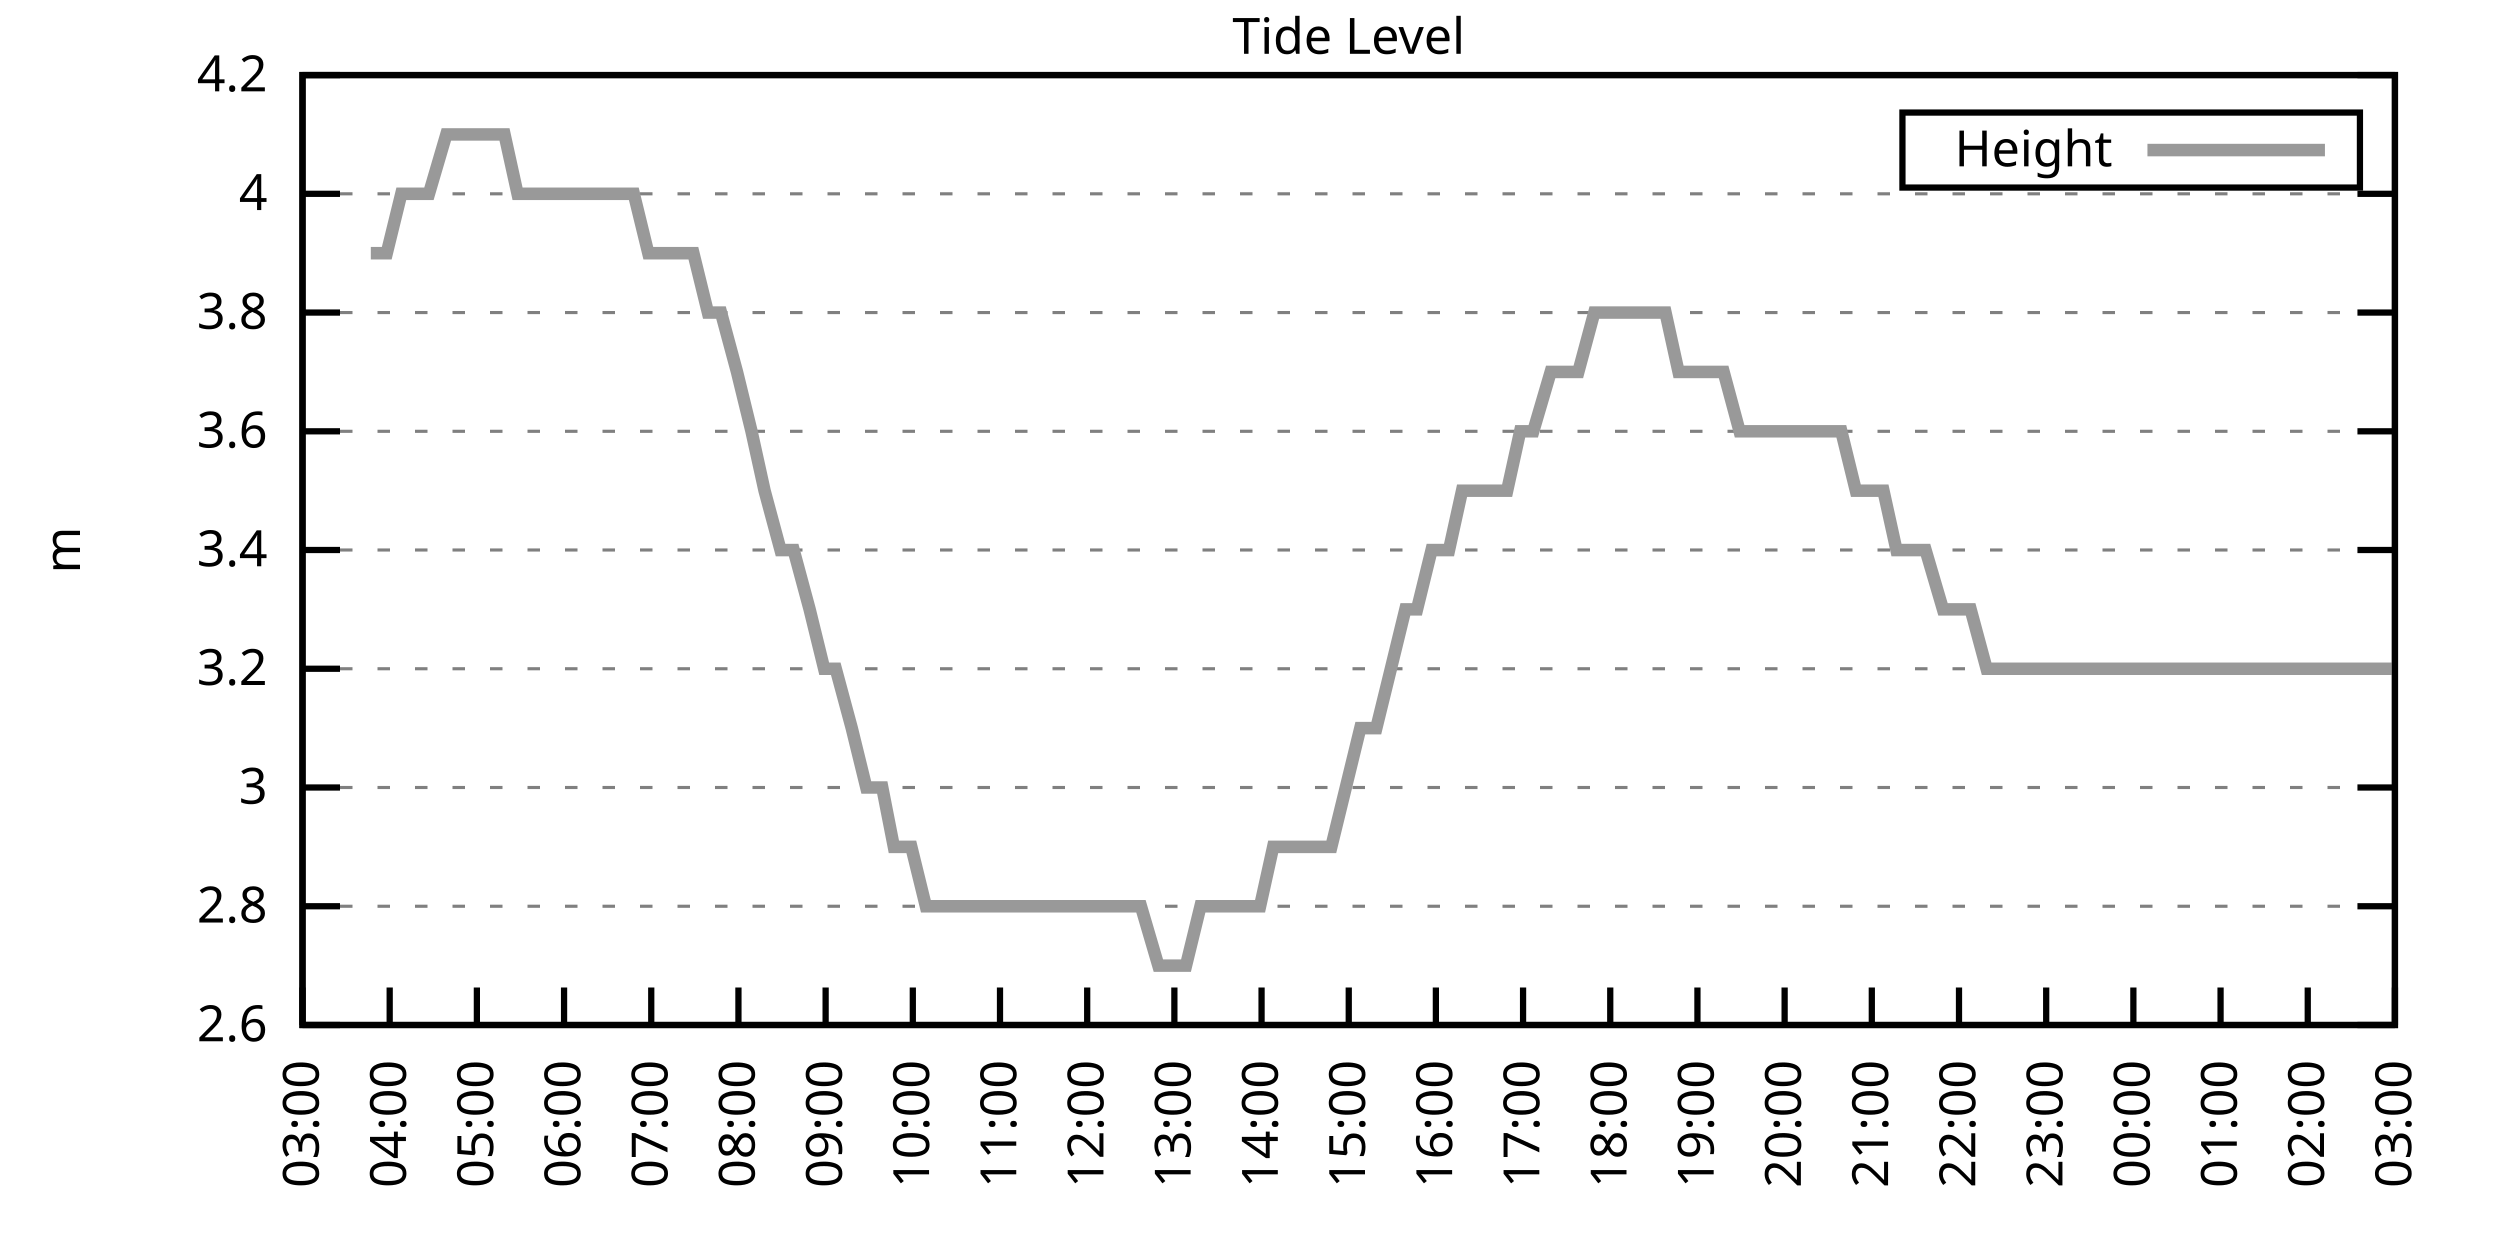
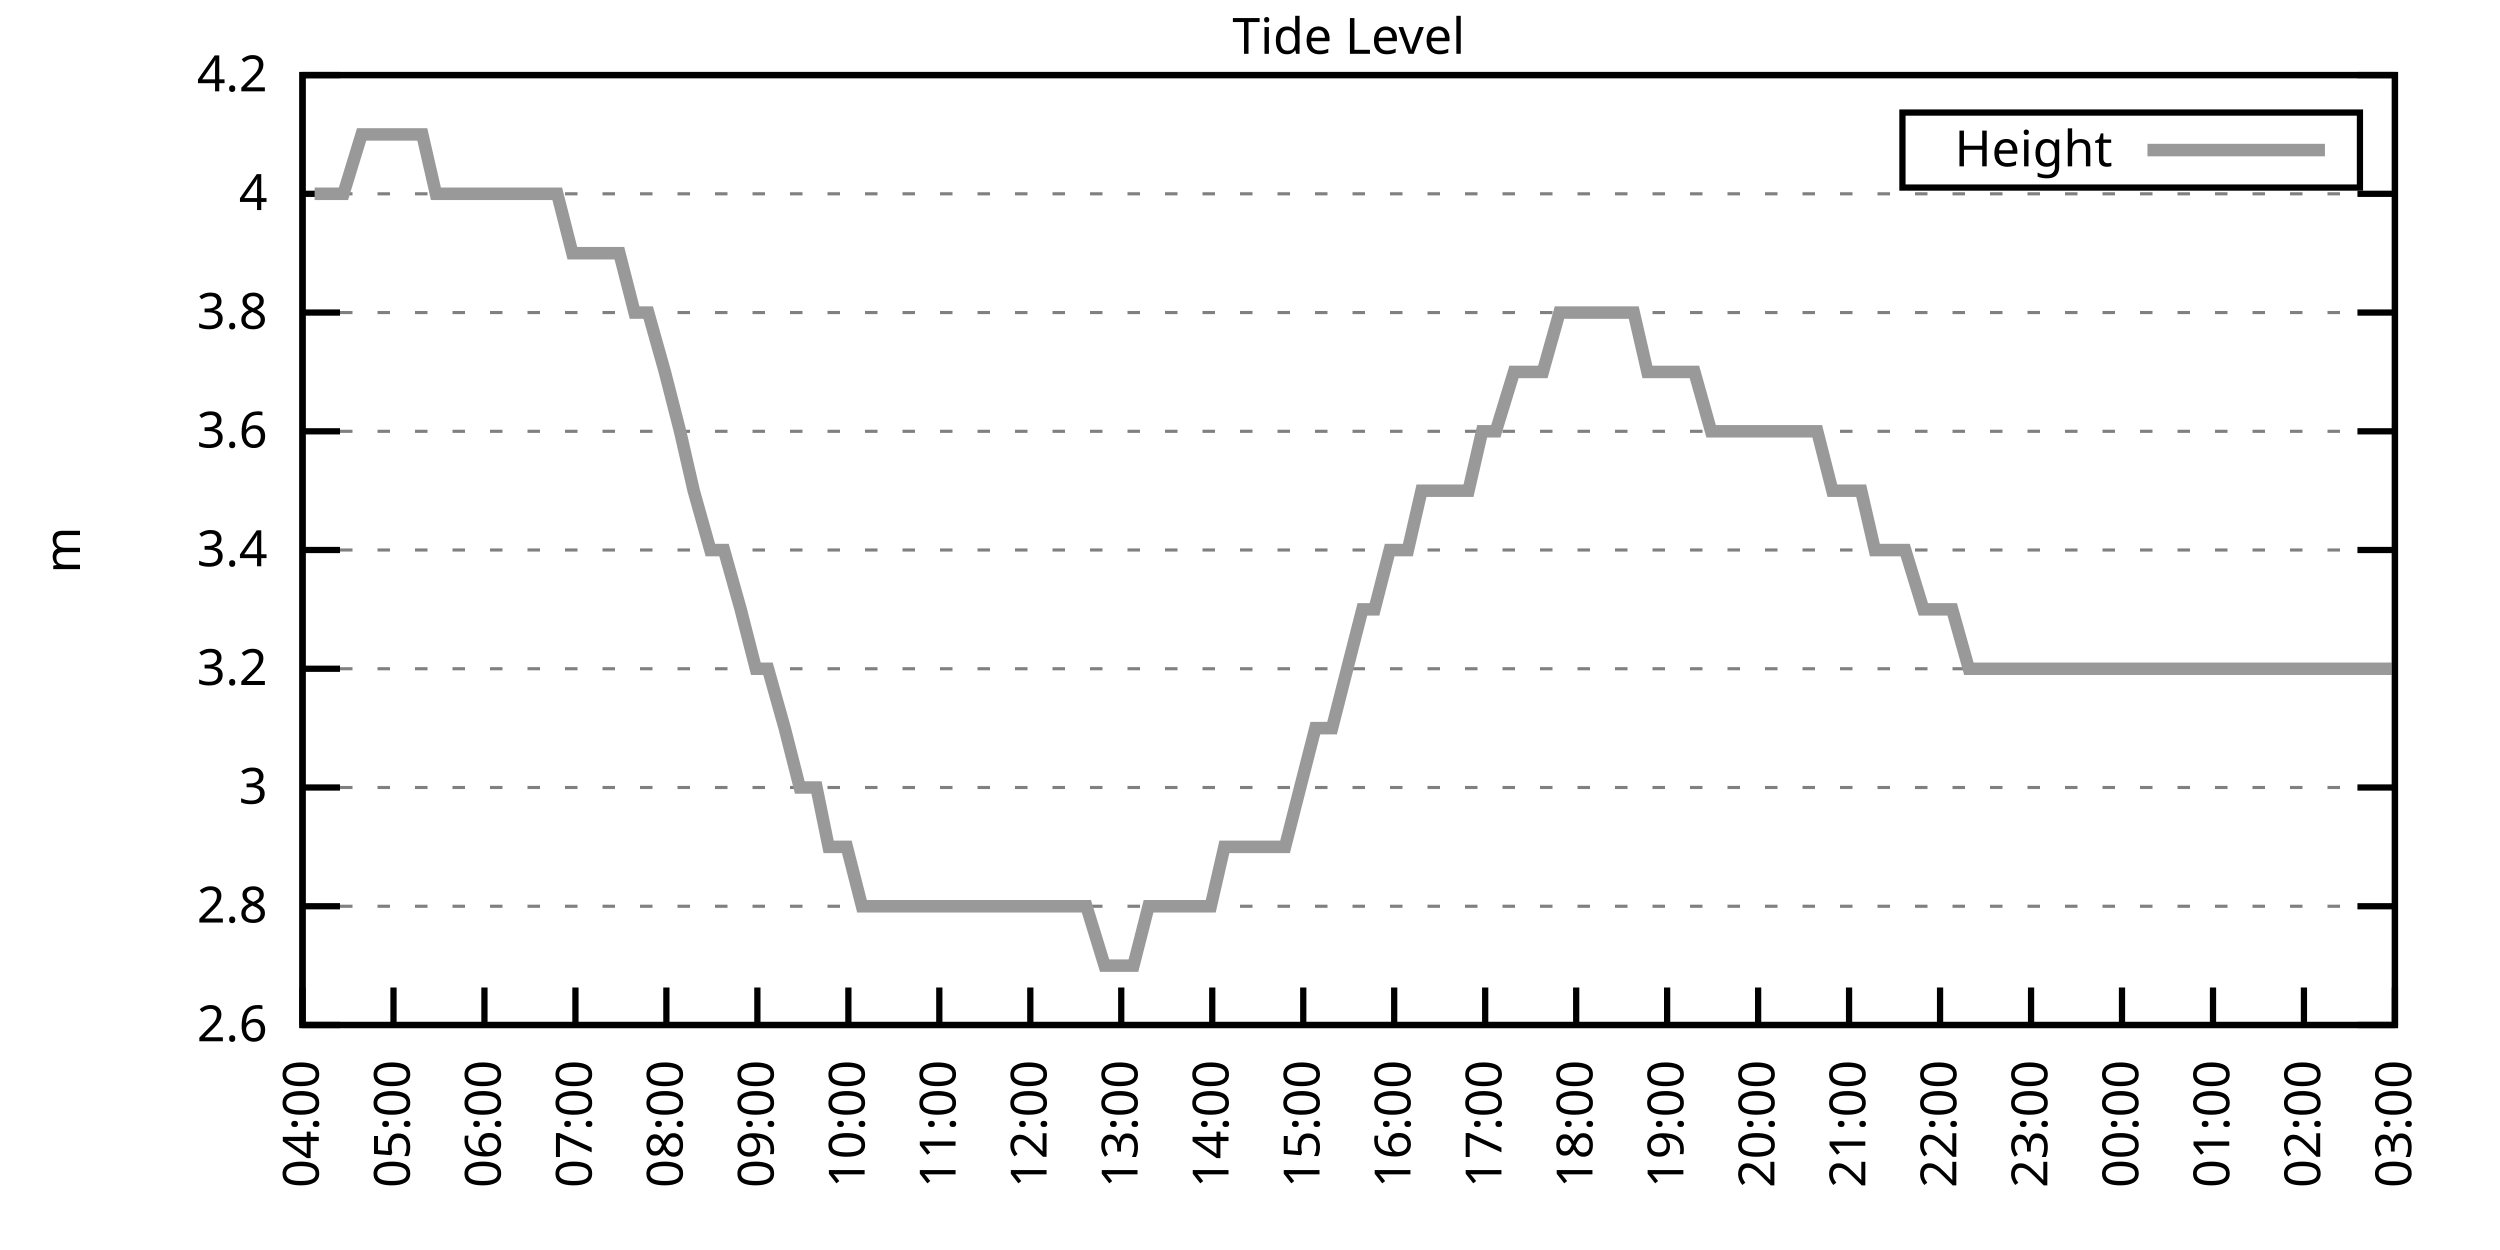
<svg xmlns="http://www.w3.org/2000/svg" xmlns:xlink="http://www.w3.org/1999/xlink" width="400" height="200" viewBox="0 0 400 200">
  <g id="gnuplot_canvas">
    <rect x="0" y="0" width="400" height="200" fill="none" />
    <defs>
      <circle id="gpDot" r="0.5" stroke-width="0.5" stroke="currentColor" />
      <path id="gpPt0" stroke-width="0.333" stroke="currentColor" d="M-1,0 h2 M0,-1 v2" />
      <path id="gpPt1" stroke-width="0.333" stroke="currentColor" d="M-1,-1 L1,1 M1,-1 L-1,1" />
      <path id="gpPt2" stroke-width="0.333" stroke="currentColor" d="M-1,0 L1,0 M0,-1 L0,1 M-1,-1 L1,1 M-1,1 L1,-1" />
      <rect id="gpPt3" stroke-width="0.333" stroke="currentColor" x="-1" y="-1" width="2" height="2" />
      <rect id="gpPt4" stroke-width="0.333" stroke="currentColor" fill="currentColor" x="-1" y="-1" width="2" height="2" />
      <circle id="gpPt5" stroke-width="0.333" stroke="currentColor" cx="0" cy="0" r="1" />
      <use xlink:href="#gpPt5" id="gpPt6" fill="currentColor" stroke="none" />
      <path id="gpPt7" stroke-width="0.333" stroke="currentColor" d="M0,-1.33 L-1.33,0.67 L1.33,0.67 z" />
      <use xlink:href="#gpPt7" id="gpPt8" fill="currentColor" stroke="none" />
      <use xlink:href="#gpPt7" id="gpPt9" stroke="currentColor" transform="rotate(180)" />
      <use xlink:href="#gpPt9" id="gpPt10" fill="currentColor" stroke="none" />
      <use xlink:href="#gpPt3" id="gpPt11" stroke="currentColor" transform="rotate(45)" />
      <use xlink:href="#gpPt11" id="gpPt12" fill="currentColor" stroke="none" />
      <path id="gpPt13" stroke-width="0.333" stroke="currentColor" d="M0,1.330 L1.265,0.411 L0.782,-1.067 L-0.782,-1.076 L-1.265,0.411 z" />
      <use xlink:href="#gpPt13" id="gpPt14" fill="currentColor" stroke="none" />
      <filter id="textbox" filterUnits="objectBoundingBox" x="0" y="0" height="1" width="1">
        <feFlood flood-color="white" flood-opacity="1" result="bgnd" />
        <feComposite in="SourceGraphic" in2="bgnd" operator="atop" />
      </filter>
      <filter id="greybox" filterUnits="objectBoundingBox" x="0" y="0" height="1" width="1">
        <feFlood flood-color="lightgrey" flood-opacity="1" result="grey" />
        <feComposite in="SourceGraphic" in2="grey" operator="atop" />
      </filter>
    </defs>
    <g fill="none" color="white" stroke="currentColor" stroke-width="1.00" stroke-linecap="butt" stroke-linejoin="miter">
</g>
    <g fill="none" color="black" stroke="currentColor" stroke-width="1.00" stroke-linecap="butt" stroke-linejoin="miter">
      <g stroke="none" shape-rendering="crispEdges">
        <polygon fill="rgb(255, 255, 255)" points="48.40,164.00 383.18,164.00 383.18,12.02 48.40,12.02 " />
      </g>
    </g>
    <g fill="none" color="black" stroke="currentColor" stroke-width="1.00" stroke-linecap="butt" stroke-linejoin="miter">
</g>
    <g fill="none" color="black" stroke="black" stroke-width="0.50" stroke-linecap="butt" stroke-linejoin="miter">
</g>
    <g fill="none" color="gray" stroke="currentColor" stroke-width="0.50" stroke-linecap="butt" stroke-linejoin="miter">
      <path stroke="gray" stroke-dasharray="2,4" class="gridline" d="M48.40,164.00 L383.19,164.00  " />
    </g>
    <g fill="none" color="gray" stroke="gray" stroke-width="1.00" stroke-linecap="butt" stroke-linejoin="miter">
</g>
    <g fill="none" color="black" stroke="currentColor" stroke-width="1.00" stroke-linecap="butt" stroke-linejoin="miter">
      <path stroke="black" d="M48.40,164.00 L54.40,164.00 M383.19,164.00 L377.19,164.00  " />
      <g transform="translate(42.80,166.60)" stroke="none" fill="black" font-family="Sans" font-size="8.00" text-anchor="end">
        <text>
          <tspan font-family="Sans"> 2.6</tspan>
        </text>
      </g>
    </g>
    <g fill="none" color="black" stroke="currentColor" stroke-width="1.00" stroke-linecap="butt" stroke-linejoin="miter">
</g>
    <g fill="none" color="black" stroke="black" stroke-width="0.50" stroke-linecap="butt" stroke-linejoin="miter">
</g>
    <g fill="none" color="gray" stroke="currentColor" stroke-width="0.50" stroke-linecap="butt" stroke-linejoin="miter">
      <path stroke="gray" stroke-dasharray="2,4" class="gridline" d="M48.40,145.00 L383.19,145.00  " />
    </g>
    <g fill="none" color="gray" stroke="gray" stroke-width="1.00" stroke-linecap="butt" stroke-linejoin="miter">
</g>
    <g fill="none" color="black" stroke="currentColor" stroke-width="1.00" stroke-linecap="butt" stroke-linejoin="miter">
      <path stroke="black" d="M48.40,145.00 L54.40,145.00 M383.19,145.00 L377.19,145.00  " />
      <g transform="translate(42.80,147.60)" stroke="none" fill="black" font-family="Sans" font-size="8.00" text-anchor="end">
        <text>
          <tspan font-family="Sans"> 2.8</tspan>
        </text>
      </g>
    </g>
    <g fill="none" color="black" stroke="currentColor" stroke-width="1.00" stroke-linecap="butt" stroke-linejoin="miter">
</g>
    <g fill="none" color="black" stroke="black" stroke-width="0.50" stroke-linecap="butt" stroke-linejoin="miter">
</g>
    <g fill="none" color="gray" stroke="currentColor" stroke-width="0.50" stroke-linecap="butt" stroke-linejoin="miter">
      <path stroke="gray" stroke-dasharray="2,4" class="gridline" d="M48.40,126.00 L383.19,126.00  " />
    </g>
    <g fill="none" color="gray" stroke="gray" stroke-width="1.00" stroke-linecap="butt" stroke-linejoin="miter">
</g>
    <g fill="none" color="black" stroke="currentColor" stroke-width="1.00" stroke-linecap="butt" stroke-linejoin="miter">
      <path stroke="black" d="M48.40,126.00 L54.40,126.00 M383.19,126.00 L377.19,126.00  " />
      <g transform="translate(42.80,128.60)" stroke="none" fill="black" font-family="Sans" font-size="8.00" text-anchor="end">
        <text>
          <tspan font-family="Sans"> 3</tspan>
        </text>
      </g>
    </g>
    <g fill="none" color="black" stroke="currentColor" stroke-width="1.00" stroke-linecap="butt" stroke-linejoin="miter">
</g>
    <g fill="none" color="black" stroke="black" stroke-width="0.50" stroke-linecap="butt" stroke-linejoin="miter">
</g>
    <g fill="none" color="gray" stroke="currentColor" stroke-width="0.50" stroke-linecap="butt" stroke-linejoin="miter">
      <path stroke="gray" stroke-dasharray="2,4" class="gridline" d="M48.40,107.00 L383.19,107.00  " />
    </g>
    <g fill="none" color="gray" stroke="gray" stroke-width="1.00" stroke-linecap="butt" stroke-linejoin="miter">
</g>
    <g fill="none" color="black" stroke="currentColor" stroke-width="1.00" stroke-linecap="butt" stroke-linejoin="miter">
      <path stroke="black" d="M48.40,107.00 L54.40,107.00 M383.19,107.00 L377.19,107.00  " />
      <g transform="translate(42.80,109.60)" stroke="none" fill="black" font-family="Sans" font-size="8.00" text-anchor="end">
        <text>
          <tspan font-family="Sans"> 3.2</tspan>
        </text>
      </g>
    </g>
    <g fill="none" color="black" stroke="currentColor" stroke-width="1.00" stroke-linecap="butt" stroke-linejoin="miter">
</g>
    <g fill="none" color="black" stroke="black" stroke-width="0.50" stroke-linecap="butt" stroke-linejoin="miter">
</g>
    <g fill="none" color="gray" stroke="currentColor" stroke-width="0.50" stroke-linecap="butt" stroke-linejoin="miter">
      <path stroke="gray" stroke-dasharray="2,4" class="gridline" d="M48.40,88.00 L383.19,88.00  " />
    </g>
    <g fill="none" color="gray" stroke="gray" stroke-width="1.00" stroke-linecap="butt" stroke-linejoin="miter">
</g>
    <g fill="none" color="black" stroke="currentColor" stroke-width="1.00" stroke-linecap="butt" stroke-linejoin="miter">
      <path stroke="black" d="M48.40,88.00 L54.40,88.00 M383.19,88.00 L377.19,88.00  " />
      <g transform="translate(42.80,90.60)" stroke="none" fill="black" font-family="Sans" font-size="8.00" text-anchor="end">
        <text>
          <tspan font-family="Sans"> 3.4</tspan>
        </text>
      </g>
    </g>
    <g fill="none" color="black" stroke="currentColor" stroke-width="1.00" stroke-linecap="butt" stroke-linejoin="miter">
</g>
    <g fill="none" color="black" stroke="black" stroke-width="0.50" stroke-linecap="butt" stroke-linejoin="miter">
</g>
    <g fill="none" color="gray" stroke="currentColor" stroke-width="0.50" stroke-linecap="butt" stroke-linejoin="miter">
      <path stroke="gray" stroke-dasharray="2,4" class="gridline" d="M48.40,69.01 L383.19,69.01  " />
    </g>
    <g fill="none" color="gray" stroke="gray" stroke-width="1.00" stroke-linecap="butt" stroke-linejoin="miter">
</g>
    <g fill="none" color="black" stroke="currentColor" stroke-width="1.00" stroke-linecap="butt" stroke-linejoin="miter">
      <path stroke="black" d="M48.40,69.01 L54.40,69.01 M383.19,69.01 L377.19,69.01  " />
      <g transform="translate(42.80,71.61)" stroke="none" fill="black" font-family="Sans" font-size="8.00" text-anchor="end">
        <text>
          <tspan font-family="Sans"> 3.6</tspan>
        </text>
      </g>
    </g>
    <g fill="none" color="black" stroke="currentColor" stroke-width="1.00" stroke-linecap="butt" stroke-linejoin="miter">
</g>
    <g fill="none" color="black" stroke="black" stroke-width="0.50" stroke-linecap="butt" stroke-linejoin="miter">
</g>
    <g fill="none" color="gray" stroke="currentColor" stroke-width="0.50" stroke-linecap="butt" stroke-linejoin="miter">
      <path stroke="gray" stroke-dasharray="2,4" class="gridline" d="M48.40,50.01 L383.19,50.01  " />
    </g>
    <g fill="none" color="gray" stroke="gray" stroke-width="1.00" stroke-linecap="butt" stroke-linejoin="miter">
</g>
    <g fill="none" color="black" stroke="currentColor" stroke-width="1.00" stroke-linecap="butt" stroke-linejoin="miter">
      <path stroke="black" d="M48.40,50.01 L54.40,50.01 M383.19,50.01 L377.19,50.01  " />
      <g transform="translate(42.80,52.61)" stroke="none" fill="black" font-family="Sans" font-size="8.00" text-anchor="end">
        <text>
          <tspan font-family="Sans"> 3.8</tspan>
        </text>
      </g>
    </g>
    <g fill="none" color="black" stroke="currentColor" stroke-width="1.00" stroke-linecap="butt" stroke-linejoin="miter">
</g>
    <g fill="none" color="black" stroke="black" stroke-width="0.50" stroke-linecap="butt" stroke-linejoin="miter">
</g>
    <g fill="none" color="gray" stroke="currentColor" stroke-width="0.50" stroke-linecap="butt" stroke-linejoin="miter">
      <path stroke="gray" stroke-dasharray="2,4" class="gridline" d="M48.40,31.01 L383.19,31.01  " />
    </g>
    <g fill="none" color="gray" stroke="gray" stroke-width="1.00" stroke-linecap="butt" stroke-linejoin="miter">
</g>
    <g fill="none" color="black" stroke="currentColor" stroke-width="1.00" stroke-linecap="butt" stroke-linejoin="miter">
      <path stroke="black" d="M48.40,31.01 L54.40,31.01 M383.19,31.01 L377.19,31.01  " />
      <g transform="translate(42.80,33.61)" stroke="none" fill="black" font-family="Sans" font-size="8.00" text-anchor="end">
        <text>
          <tspan font-family="Sans"> 4</tspan>
        </text>
      </g>
    </g>
    <g fill="none" color="black" stroke="currentColor" stroke-width="1.00" stroke-linecap="butt" stroke-linejoin="miter">
</g>
    <g fill="none" color="black" stroke="black" stroke-width="0.50" stroke-linecap="butt" stroke-linejoin="miter">
</g>
    <g fill="none" color="gray" stroke="currentColor" stroke-width="0.50" stroke-linecap="butt" stroke-linejoin="miter">
      <path stroke="gray" stroke-dasharray="2,4" class="gridline" d="M48.40,12.01 L383.19,12.01  " />
    </g>
    <g fill="none" color="gray" stroke="gray" stroke-width="1.00" stroke-linecap="butt" stroke-linejoin="miter">
</g>
    <g fill="none" color="black" stroke="currentColor" stroke-width="1.00" stroke-linecap="butt" stroke-linejoin="miter">
      <path stroke="black" d="M48.40,12.01 L54.40,12.01 M383.19,12.01 L377.19,12.01  " />
      <g transform="translate(42.80,14.61)" stroke="none" fill="black" font-family="Sans" font-size="8.00" text-anchor="end">
        <text>
          <tspan font-family="Sans"> 4.2</tspan>
        </text>
      </g>
    </g>
    <g fill="none" color="black" stroke="currentColor" stroke-width="1.00" stroke-linecap="butt" stroke-linejoin="miter">
      <path stroke="black" d="M48.40,164.00 L48.40,158.00  " />
      <g transform="translate(51.00,169.60) rotate(270.00)" stroke="none" fill="black" font-family="Sans" font-size="8.00" text-anchor="end">
        <text>
-           <tspan font-family="Sans">03:00</tspan>
-         </text>
-       </g>
-     </g>
-     <g fill="none" color="black" stroke="currentColor" stroke-width="1.00" stroke-linecap="butt" stroke-linejoin="miter">
-       <path stroke="black" d="M62.35,164.00 L62.35,158.00  " />
-       <g transform="translate(64.95,169.60) rotate(270.00)" stroke="none" fill="black" font-family="Sans" font-size="8.00" text-anchor="end">
-         <text>
          <tspan font-family="Sans">04:00</tspan>
        </text>
      </g>
    </g>
    <g fill="none" color="black" stroke="currentColor" stroke-width="1.00" stroke-linecap="butt" stroke-linejoin="miter">
-       <path stroke="black" d="M76.30,164.00 L76.30,158.00  " />
-       <g transform="translate(78.90,169.60) rotate(270.00)" stroke="none" fill="black" font-family="Sans" font-size="8.00" text-anchor="end">
+       <path stroke="black" d="M62.96,164.00 L62.96,158.00  " />
+       <g transform="translate(65.56,169.60) rotate(270.00)" stroke="none" fill="black" font-family="Sans" font-size="8.00" text-anchor="end">
        <text>
          <tspan font-family="Sans">05:00</tspan>
        </text>
      </g>
    </g>
    <g fill="none" color="black" stroke="currentColor" stroke-width="1.00" stroke-linecap="butt" stroke-linejoin="miter">
-       <path stroke="black" d="M90.25,164.00 L90.25,158.00  " />
-       <g transform="translate(92.85,169.60) rotate(270.00)" stroke="none" fill="black" font-family="Sans" font-size="8.00" text-anchor="end">
+       <path stroke="black" d="M77.51,164.00 L77.51,158.00  " />
+       <g transform="translate(80.11,169.60) rotate(270.00)" stroke="none" fill="black" font-family="Sans" font-size="8.00" text-anchor="end">
        <text>
          <tspan font-family="Sans">06:00</tspan>
        </text>
      </g>
    </g>
    <g fill="none" color="black" stroke="currentColor" stroke-width="1.00" stroke-linecap="butt" stroke-linejoin="miter">
-       <path stroke="black" d="M104.20,164.00 L104.20,158.00  " />
-       <g transform="translate(106.80,169.60) rotate(270.00)" stroke="none" fill="black" font-family="Sans" font-size="8.00" text-anchor="end">
+       <path stroke="black" d="M92.07,164.00 L92.07,158.00  " />
+       <g transform="translate(94.67,169.60) rotate(270.00)" stroke="none" fill="black" font-family="Sans" font-size="8.00" text-anchor="end">
        <text>
          <tspan font-family="Sans">07:00</tspan>
        </text>
      </g>
    </g>
    <g fill="none" color="black" stroke="currentColor" stroke-width="1.00" stroke-linecap="butt" stroke-linejoin="miter">
-       <path stroke="black" d="M118.15,164.00 L118.15,158.00  " />
-       <g transform="translate(120.75,169.60) rotate(270.00)" stroke="none" fill="black" font-family="Sans" font-size="8.00" text-anchor="end">
+       <path stroke="black" d="M106.62,164.00 L106.62,158.00  " />
+       <g transform="translate(109.22,169.60) rotate(270.00)" stroke="none" fill="black" font-family="Sans" font-size="8.00" text-anchor="end">
        <text>
          <tspan font-family="Sans">08:00</tspan>
        </text>
      </g>
    </g>
    <g fill="none" color="black" stroke="currentColor" stroke-width="1.00" stroke-linecap="butt" stroke-linejoin="miter">
-       <path stroke="black" d="M132.10,164.00 L132.10,158.00  " />
-       <g transform="translate(134.70,169.60) rotate(270.00)" stroke="none" fill="black" font-family="Sans" font-size="8.00" text-anchor="end">
+       <path stroke="black" d="M121.18,164.00 L121.18,158.00  " />
+       <g transform="translate(123.78,169.60) rotate(270.00)" stroke="none" fill="black" font-family="Sans" font-size="8.00" text-anchor="end">
        <text>
          <tspan font-family="Sans">09:00</tspan>
        </text>
      </g>
    </g>
    <g fill="none" color="black" stroke="currentColor" stroke-width="1.00" stroke-linecap="butt" stroke-linejoin="miter">
-       <path stroke="black" d="M146.05,164.00 L146.05,158.00  " />
-       <g transform="translate(148.65,169.60) rotate(270.00)" stroke="none" fill="black" font-family="Sans" font-size="8.00" text-anchor="end">
+       <path stroke="black" d="M135.74,164.00 L135.74,158.00  " />
+       <g transform="translate(138.34,169.60) rotate(270.00)" stroke="none" fill="black" font-family="Sans" font-size="8.00" text-anchor="end">
        <text>
          <tspan font-family="Sans">10:00</tspan>
        </text>
      </g>
    </g>
    <g fill="none" color="black" stroke="currentColor" stroke-width="1.00" stroke-linecap="butt" stroke-linejoin="miter">
-       <path stroke="black" d="M160.00,164.00 L160.00,158.00  " />
-       <g transform="translate(162.60,169.60) rotate(270.00)" stroke="none" fill="black" font-family="Sans" font-size="8.00" text-anchor="end">
+       <path stroke="black" d="M150.29,164.00 L150.29,158.00  " />
+       <g transform="translate(152.89,169.60) rotate(270.00)" stroke="none" fill="black" font-family="Sans" font-size="8.00" text-anchor="end">
        <text>
          <tspan font-family="Sans">11:00</tspan>
        </text>
      </g>
    </g>
    <g fill="none" color="black" stroke="currentColor" stroke-width="1.00" stroke-linecap="butt" stroke-linejoin="miter">
-       <path stroke="black" d="M173.95,164.00 L173.95,158.00  " />
-       <g transform="translate(176.55,169.60) rotate(270.00)" stroke="none" fill="black" font-family="Sans" font-size="8.00" text-anchor="end">
+       <path stroke="black" d="M164.85,164.00 L164.85,158.00  " />
+       <g transform="translate(167.45,169.60) rotate(270.00)" stroke="none" fill="black" font-family="Sans" font-size="8.00" text-anchor="end">
        <text>
          <tspan font-family="Sans">12:00</tspan>
        </text>
      </g>
    </g>
    <g fill="none" color="black" stroke="currentColor" stroke-width="1.00" stroke-linecap="butt" stroke-linejoin="miter">
-       <path stroke="black" d="M187.90,164.00 L187.90,158.00  " />
-       <g transform="translate(190.50,169.60) rotate(270.00)" stroke="none" fill="black" font-family="Sans" font-size="8.00" text-anchor="end">
+       <path stroke="black" d="M179.40,164.00 L179.40,158.00  " />
+       <g transform="translate(182.00,169.60) rotate(270.00)" stroke="none" fill="black" font-family="Sans" font-size="8.00" text-anchor="end">
        <text>
          <tspan font-family="Sans">13:00</tspan>
        </text>
      </g>
    </g>
    <g fill="none" color="black" stroke="currentColor" stroke-width="1.00" stroke-linecap="butt" stroke-linejoin="miter">
-       <path stroke="black" d="M201.85,164.00 L201.85,158.00  " />
-       <g transform="translate(204.45,169.60) rotate(270.00)" stroke="none" fill="black" font-family="Sans" font-size="8.00" text-anchor="end">
+       <path stroke="black" d="M193.96,164.00 L193.96,158.00  " />
+       <g transform="translate(196.56,169.60) rotate(270.00)" stroke="none" fill="black" font-family="Sans" font-size="8.00" text-anchor="end">
        <text>
          <tspan font-family="Sans">14:00</tspan>
        </text>
      </g>
    </g>
    <g fill="none" color="black" stroke="currentColor" stroke-width="1.00" stroke-linecap="butt" stroke-linejoin="miter">
-       <path stroke="black" d="M215.80,164.00 L215.80,158.00  " />
-       <g transform="translate(218.40,169.60) rotate(270.00)" stroke="none" fill="black" font-family="Sans" font-size="8.00" text-anchor="end">
+       <path stroke="black" d="M208.52,164.00 L208.52,158.00  " />
+       <g transform="translate(211.12,169.60) rotate(270.00)" stroke="none" fill="black" font-family="Sans" font-size="8.00" text-anchor="end">
        <text>
          <tspan font-family="Sans">15:00</tspan>
        </text>
      </g>
    </g>
    <g fill="none" color="black" stroke="currentColor" stroke-width="1.00" stroke-linecap="butt" stroke-linejoin="miter">
-       <path stroke="black" d="M229.74,164.00 L229.74,158.00  " />
-       <g transform="translate(232.34,169.60) rotate(270.00)" stroke="none" fill="black" font-family="Sans" font-size="8.00" text-anchor="end">
+       <path stroke="black" d="M223.07,164.00 L223.07,158.00  " />
+       <g transform="translate(225.67,169.60) rotate(270.00)" stroke="none" fill="black" font-family="Sans" font-size="8.00" text-anchor="end">
        <text>
          <tspan font-family="Sans">16:00</tspan>
        </text>
      </g>
    </g>
    <g fill="none" color="black" stroke="currentColor" stroke-width="1.00" stroke-linecap="butt" stroke-linejoin="miter">
-       <path stroke="black" d="M243.69,164.00 L243.69,158.00  " />
-       <g transform="translate(246.29,169.60) rotate(270.00)" stroke="none" fill="black" font-family="Sans" font-size="8.00" text-anchor="end">
+       <path stroke="black" d="M237.63,164.00 L237.63,158.00  " />
+       <g transform="translate(240.23,169.60) rotate(270.00)" stroke="none" fill="black" font-family="Sans" font-size="8.00" text-anchor="end">
        <text>
          <tspan font-family="Sans">17:00</tspan>
        </text>
      </g>
    </g>
    <g fill="none" color="black" stroke="currentColor" stroke-width="1.00" stroke-linecap="butt" stroke-linejoin="miter">
-       <path stroke="black" d="M257.64,164.00 L257.64,158.00  " />
-       <g transform="translate(260.24,169.60) rotate(270.00)" stroke="none" fill="black" font-family="Sans" font-size="8.00" text-anchor="end">
+       <path stroke="black" d="M252.19,164.00 L252.19,158.00  " />
+       <g transform="translate(254.79,169.60) rotate(270.00)" stroke="none" fill="black" font-family="Sans" font-size="8.00" text-anchor="end">
        <text>
          <tspan font-family="Sans">18:00</tspan>
        </text>
      </g>
    </g>
    <g fill="none" color="black" stroke="currentColor" stroke-width="1.00" stroke-linecap="butt" stroke-linejoin="miter">
-       <path stroke="black" d="M271.59,164.00 L271.59,158.00  " />
-       <g transform="translate(274.19,169.60) rotate(270.00)" stroke="none" fill="black" font-family="Sans" font-size="8.00" text-anchor="end">
+       <path stroke="black" d="M266.74,164.00 L266.74,158.00  " />
+       <g transform="translate(269.34,169.60) rotate(270.00)" stroke="none" fill="black" font-family="Sans" font-size="8.00" text-anchor="end">
        <text>
          <tspan font-family="Sans">19:00</tspan>
        </text>
      </g>
    </g>
    <g fill="none" color="black" stroke="currentColor" stroke-width="1.00" stroke-linecap="butt" stroke-linejoin="miter">
-       <path stroke="black" d="M285.54,164.00 L285.54,158.00  " />
-       <g transform="translate(288.14,169.60) rotate(270.00)" stroke="none" fill="black" font-family="Sans" font-size="8.00" text-anchor="end">
+       <path stroke="black" d="M281.30,164.00 L281.30,158.00  " />
+       <g transform="translate(283.90,169.60) rotate(270.00)" stroke="none" fill="black" font-family="Sans" font-size="8.00" text-anchor="end">
        <text>
          <tspan font-family="Sans">20:00</tspan>
        </text>
      </g>
    </g>
    <g fill="none" color="black" stroke="currentColor" stroke-width="1.00" stroke-linecap="butt" stroke-linejoin="miter">
-       <path stroke="black" d="M299.49,164.00 L299.49,158.00  " />
-       <g transform="translate(302.09,169.60) rotate(270.00)" stroke="none" fill="black" font-family="Sans" font-size="8.00" text-anchor="end">
+       <path stroke="black" d="M295.85,164.00 L295.85,158.00  " />
+       <g transform="translate(298.45,169.60) rotate(270.00)" stroke="none" fill="black" font-family="Sans" font-size="8.00" text-anchor="end">
        <text>
          <tspan font-family="Sans">21:00</tspan>
        </text>
      </g>
    </g>
    <g fill="none" color="black" stroke="currentColor" stroke-width="1.00" stroke-linecap="butt" stroke-linejoin="miter">
-       <path stroke="black" d="M313.44,164.00 L313.44,158.00  " />
-       <g transform="translate(316.04,169.60) rotate(270.00)" stroke="none" fill="black" font-family="Sans" font-size="8.00" text-anchor="end">
+       <path stroke="black" d="M310.41,164.00 L310.41,158.00  " />
+       <g transform="translate(313.01,169.60) rotate(270.00)" stroke="none" fill="black" font-family="Sans" font-size="8.00" text-anchor="end">
        <text>
          <tspan font-family="Sans">22:00</tspan>
        </text>
      </g>
    </g>
    <g fill="none" color="black" stroke="currentColor" stroke-width="1.00" stroke-linecap="butt" stroke-linejoin="miter">
-       <path stroke="black" d="M327.39,164.00 L327.39,158.00  " />
-       <g transform="translate(329.99,169.60) rotate(270.00)" stroke="none" fill="black" font-family="Sans" font-size="8.00" text-anchor="end">
+       <path stroke="black" d="M324.97,164.00 L324.97,158.00  " />
+       <g transform="translate(327.57,169.60) rotate(270.00)" stroke="none" fill="black" font-family="Sans" font-size="8.00" text-anchor="end">
        <text>
          <tspan font-family="Sans">23:00</tspan>
        </text>
      </g>
    </g>
    <g fill="none" color="black" stroke="currentColor" stroke-width="1.00" stroke-linecap="butt" stroke-linejoin="miter">
-       <path stroke="black" d="M341.34,164.00 L341.34,158.00  " />
-       <g transform="translate(343.94,169.60) rotate(270.00)" stroke="none" fill="black" font-family="Sans" font-size="8.00" text-anchor="end">
+       <path stroke="black" d="M339.52,164.00 L339.52,158.00  " />
+       <g transform="translate(342.12,169.60) rotate(270.00)" stroke="none" fill="black" font-family="Sans" font-size="8.00" text-anchor="end">
        <text>
          <tspan font-family="Sans">00:00</tspan>
        </text>
      </g>
    </g>
    <g fill="none" color="black" stroke="currentColor" stroke-width="1.00" stroke-linecap="butt" stroke-linejoin="miter">
-       <path stroke="black" d="M355.29,164.00 L355.29,158.00  " />
-       <g transform="translate(357.89,169.60) rotate(270.00)" stroke="none" fill="black" font-family="Sans" font-size="8.00" text-anchor="end">
+       <path stroke="black" d="M354.08,164.00 L354.08,158.00  " />
+       <g transform="translate(356.68,169.60) rotate(270.00)" stroke="none" fill="black" font-family="Sans" font-size="8.00" text-anchor="end">
        <text>
          <tspan font-family="Sans">01:00</tspan>
        </text>
      </g>
    </g>
    <g fill="none" color="black" stroke="currentColor" stroke-width="1.00" stroke-linecap="butt" stroke-linejoin="miter">
-       <path stroke="black" d="M369.24,164.00 L369.24,158.00  " />
-       <g transform="translate(371.84,169.60) rotate(270.00)" stroke="none" fill="black" font-family="Sans" font-size="8.00" text-anchor="end">
+       <path stroke="black" d="M368.63,164.00 L368.63,158.00  " />
+       <g transform="translate(371.23,169.60) rotate(270.00)" stroke="none" fill="black" font-family="Sans" font-size="8.00" text-anchor="end">
        <text>
          <tspan font-family="Sans">02:00</tspan>
        </text>
      </g>
    </g>
    <g fill="none" color="black" stroke="currentColor" stroke-width="1.00" stroke-linecap="butt" stroke-linejoin="miter">
      <path stroke="black" d="M383.19,164.00 L383.19,158.00  " />
      <g transform="translate(385.79,169.60) rotate(270.00)" stroke="none" fill="black" font-family="Sans" font-size="8.00" text-anchor="end">
        <text>
          <tspan font-family="Sans">03:00</tspan>
        </text>
      </g>
    </g>
    <g fill="none" color="black" stroke="currentColor" stroke-width="1.00" stroke-linecap="butt" stroke-linejoin="miter">
</g>
    <g fill="none" color="black" stroke="currentColor" stroke-width="1.00" stroke-linecap="butt" stroke-linejoin="miter">
      <path stroke="black" d="M48.40,12.01 L48.40,164.00 L383.19,164.00 L383.19,12.01 L48.40,12.01 Z  " />
    </g>
    <g fill="none" color="black" stroke="currentColor" stroke-width="1.00" stroke-linecap="butt" stroke-linejoin="miter">
</g>
    <g fill="none" color="black" stroke="currentColor" stroke-width="1.00" stroke-linecap="butt" stroke-linejoin="miter">
      <path stroke="black" d="M304.39,30.01 L304.39,18.01 L377.59,18.01 L377.59,30.01 L304.39,30.01 Z  " />
    </g>
    <g id="Tide_level_plot_1">
      <g fill="none" color="white" stroke="black" stroke-width="2.00" stroke-linecap="butt" stroke-linejoin="miter">
</g>
      <g fill="none" color="black" stroke="currentColor" stroke-width="2.00" stroke-linecap="butt" stroke-linejoin="miter">
        <g transform="translate(337.99,26.61)" stroke="none" fill="black" font-family="Sans" font-size="8.00" text-anchor="end">
          <text>
            <tspan font-family="Sans">Height</tspan>
          </text>
        </g>
      </g>
      <g fill="none" color="black" stroke="currentColor" stroke-width="2.00" stroke-linecap="butt" stroke-linejoin="miter">
-         <path stroke="rgb(153, 153, 153)" d="M343.59,24.01 L371.99,24.01 M59.33,40.51 L61.88,40.51 L64.21,31.01 L66.30,31.01 L68.63,31.01 L71.42,21.51   L73.28,21.51 L78.39,21.51 L80.72,21.51 L82.81,31.01 L84.90,31.01 L87.69,31.01 L90.02,31.01 L92.11,31.01   L94.67,31.01 L96.76,31.01 L99.32,31.01 L101.41,31.01 L103.73,40.51 L105.83,40.51 L108.62,40.51 L110.94,40.51   L113.27,50.01 L115.36,50.01 L117.92,59.51 L120.24,69.01 L122.33,78.51 L124.89,88.01 L126.98,88.01 L129.54,97.50   L131.87,107.00 L133.72,107.00 L136.28,116.50 L138.61,126.00 L141.16,126.00 L143.02,135.50 L145.81,135.50 L148.14,145.00   L149.77,145.00 L152.32,145.00 L155.11,145.00 L157.44,145.00 L159.53,145.00 L161.16,145.00 L164.41,145.00 L166.27,145.00   L169.06,145.00 L171.39,145.00 L173.48,145.00 L176.04,145.00 L178.36,145.00 L180.69,145.00 L182.55,145.00 L185.34,154.50   L187.43,154.50 L189.76,154.50 L192.08,145.00 L194.17,145.00 L196.96,145.00 L199.06,145.00 L201.61,145.00 L203.71,135.50   L205.80,135.50 L208.59,135.50 L210.68,135.50 L213.01,135.50 L215.33,126.00 L217.65,116.50 L220.21,116.50 L222.54,107.00   L224.86,97.50 L226.72,97.50 L229.05,88.01 L231.84,88.01 L233.93,78.51 L236.49,78.51 L238.81,78.51 L241.14,78.51   L243.23,69.01 L245.32,69.01 L248.11,59.51 L249.97,59.51 L252.53,59.51 L255.09,50.01 L256.95,50.01 L259.74,50.01   L262.06,50.01 L264.15,50.01 L266.48,50.01 L268.57,59.51 L271.36,59.51 L273.69,59.51 L275.78,59.51 L278.34,69.01   L280.66,69.01 L282.75,69.01 L285.08,69.01 L287.64,69.01 L289.96,69.01 L292.05,69.01 L294.61,69.01 L296.94,78.51   L299.03,78.51 L301.35,78.51 L303.44,88.01 L306.23,88.01 L308.09,88.01 L310.88,97.50 L312.98,97.50 L315.30,97.50   L317.86,107.00 L382.96,107.00  " />
+         <path stroke="rgb(153, 153, 153)" d="M343.59,24.01 L371.99,24.01 M50.34,31.01 L52.52,31.01 L54.95,31.01 L57.86,21.51 L59.80,21.51 L65.14,21.51   L67.57,21.51 L69.75,31.01 L71.93,31.01 L74.84,31.01 L77.27,31.01 L79.45,31.01 L82.12,31.01 L84.31,31.01   L86.97,31.01 L89.16,31.01 L91.58,40.51 L93.77,40.51 L96.68,40.51 L99.10,40.51 L101.53,50.01 L103.71,50.01   L106.38,59.51 L108.81,69.01 L110.99,78.51 L113.66,88.01 L115.84,88.01 L118.51,97.50 L120.94,107.00 L122.88,107.00   L125.55,116.50 L127.97,126.00 L130.64,126.00 L132.58,135.50 L135.49,135.50 L137.92,145.00 L139.62,145.00 L142.29,145.00   L145.20,145.00 L147.62,145.00 L149.81,145.00 L151.51,145.00 L154.90,145.00 L156.84,145.00 L159.75,145.00 L162.18,145.00   L164.36,145.00 L167.03,145.00 L169.46,145.00 L171.88,145.00 L173.82,145.00 L176.74,154.50 L178.92,154.50 L181.35,154.50   L183.77,145.00 L185.96,145.00 L188.87,145.00 L191.05,145.00 L193.72,145.00 L195.90,135.50 L198.09,135.50 L201.00,135.50   L203.18,135.50 L205.61,135.50 L208.03,126.00 L210.46,116.50 L213.13,116.50 L215.55,107.00 L217.98,97.50 L219.92,97.50   L222.35,88.01 L225.26,88.01 L227.44,78.51 L230.11,78.51 L232.53,78.51 L234.96,78.51 L237.14,69.01 L239.33,69.01   L242.24,59.51 L244.18,59.51 L246.85,59.51 L249.52,50.01 L251.46,50.01 L254.37,50.01 L256.79,50.01 L258.98,50.01   L261.40,50.01 L263.59,59.51 L266.50,59.51 L268.92,59.51 L271.11,59.51 L273.78,69.01 L276.20,69.01 L278.39,69.01   L280.81,69.01 L283.48,69.01 L285.91,69.01 L288.09,69.01 L290.76,69.01 L293.18,78.51 L295.37,78.51 L297.79,78.51   L299.98,88.01 L302.89,88.01 L304.83,88.01 L307.74,97.50 L309.92,97.50 L312.35,97.50 L315.02,107.00 L382.95,107.00    " />
      </g>
    </g>
    <g fill="none" color="black" stroke="currentColor" stroke-width="2.00" stroke-linecap="butt" stroke-linejoin="miter">
</g>
    <g fill="none" color="black" stroke="black" stroke-width="1.00" stroke-linecap="butt" stroke-linejoin="miter">
</g>
    <g fill="none" color="black" stroke="currentColor" stroke-width="1.00" stroke-linecap="butt" stroke-linejoin="miter">
      <path stroke="black" d="M48.40,12.01 L48.40,164.00 L383.19,164.00 L383.19,12.01 L48.40,12.01 Z  " />
      <g transform="translate(12.80,88.01) rotate(270.00)" stroke="none" fill="black" font-family="Sans" font-size="8.00" text-anchor="middle">
        <text>
          <tspan font-family="Sans">m</tspan>
        </text>
      </g>
    </g>
    <g fill="none" color="black" stroke="currentColor" stroke-width="1.00" stroke-linecap="butt" stroke-linejoin="miter">
</g>
    <g fill="none" color="black" stroke="currentColor" stroke-width="1.00" stroke-linecap="butt" stroke-linejoin="miter">
      <g transform="translate(215.79,8.61)" stroke="none" fill="black" font-family="Sans" font-size="8.00" text-anchor="middle">
        <text>
          <tspan font-family="Sans">Tide Level</tspan>
        </text>
      </g>
    </g>
    <g fill="none" color="black" stroke="currentColor" stroke-width="1.00" stroke-linecap="butt" stroke-linejoin="miter">
</g>
  </g>
</svg>
